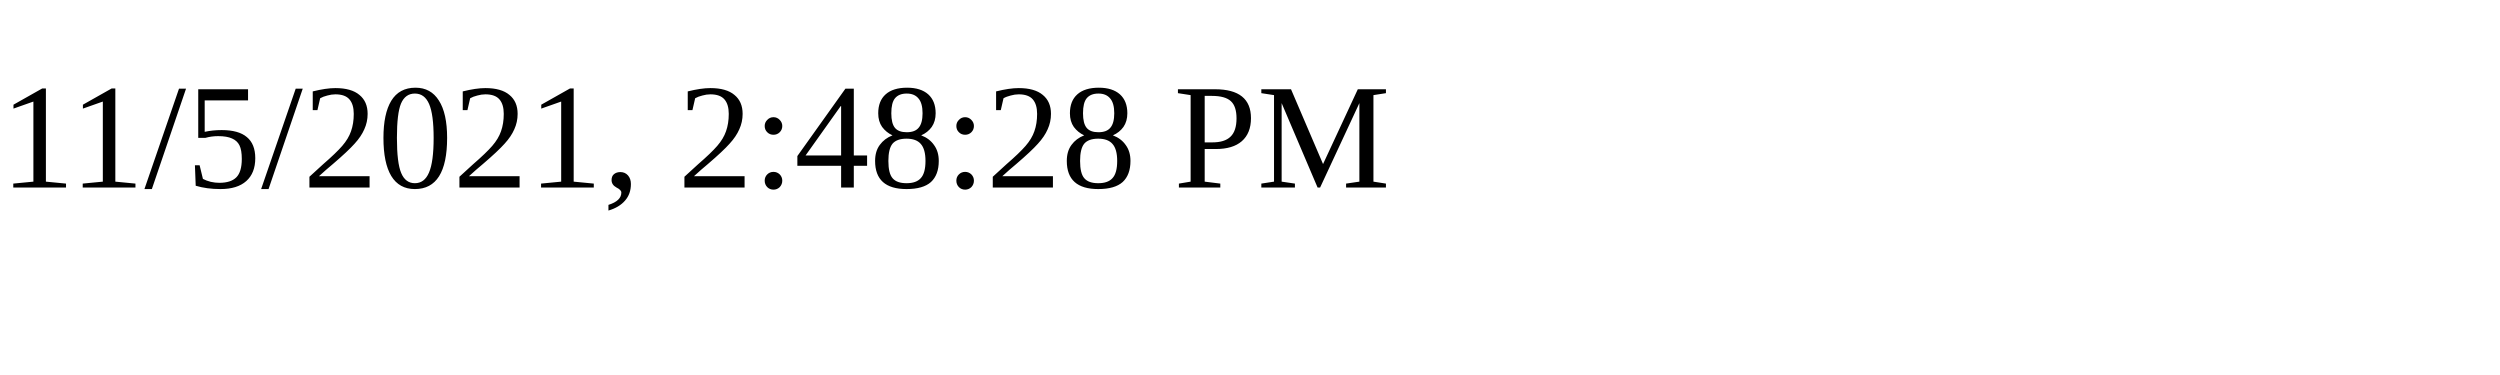
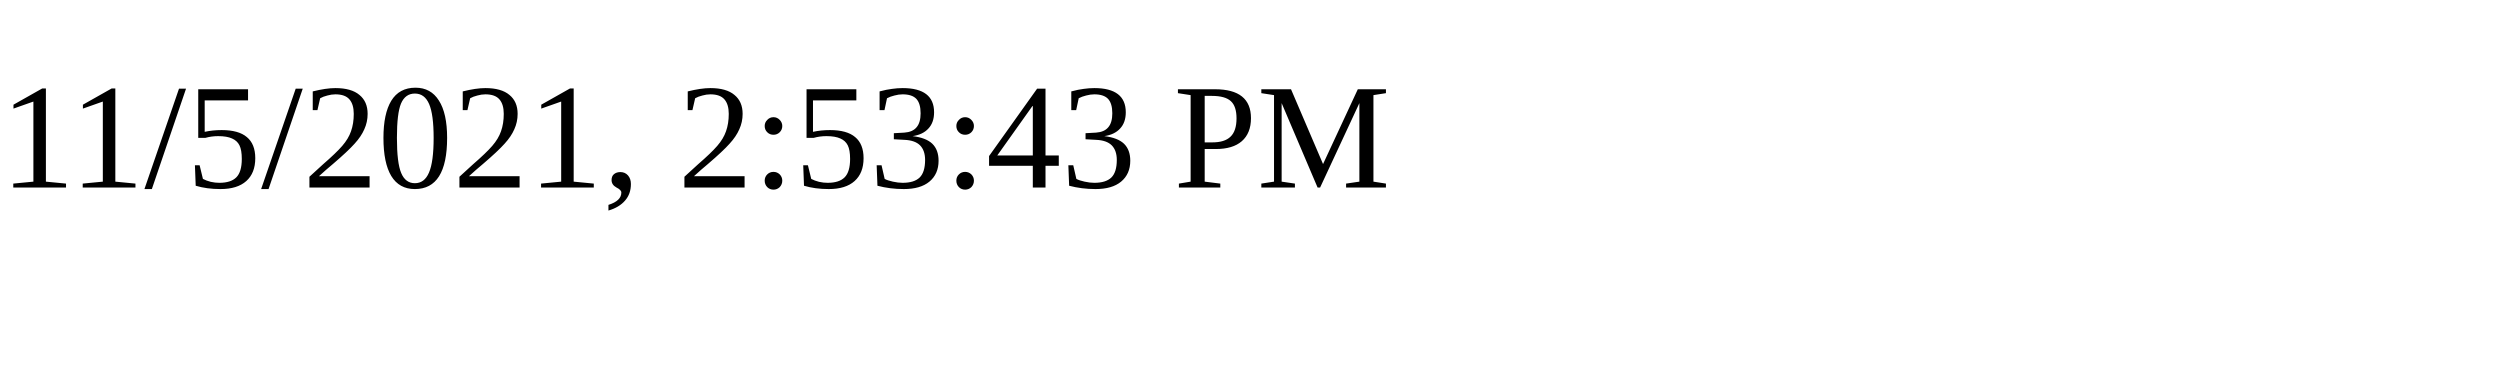
<svg xmlns="http://www.w3.org/2000/svg" height="30" width="200">
-   <text x="0" y="15">11/5/2021, 2:48:28 PM</text>
+   <text x="0" y="15">11/5/2021, 2:53:43 PM</text>
</svg>
